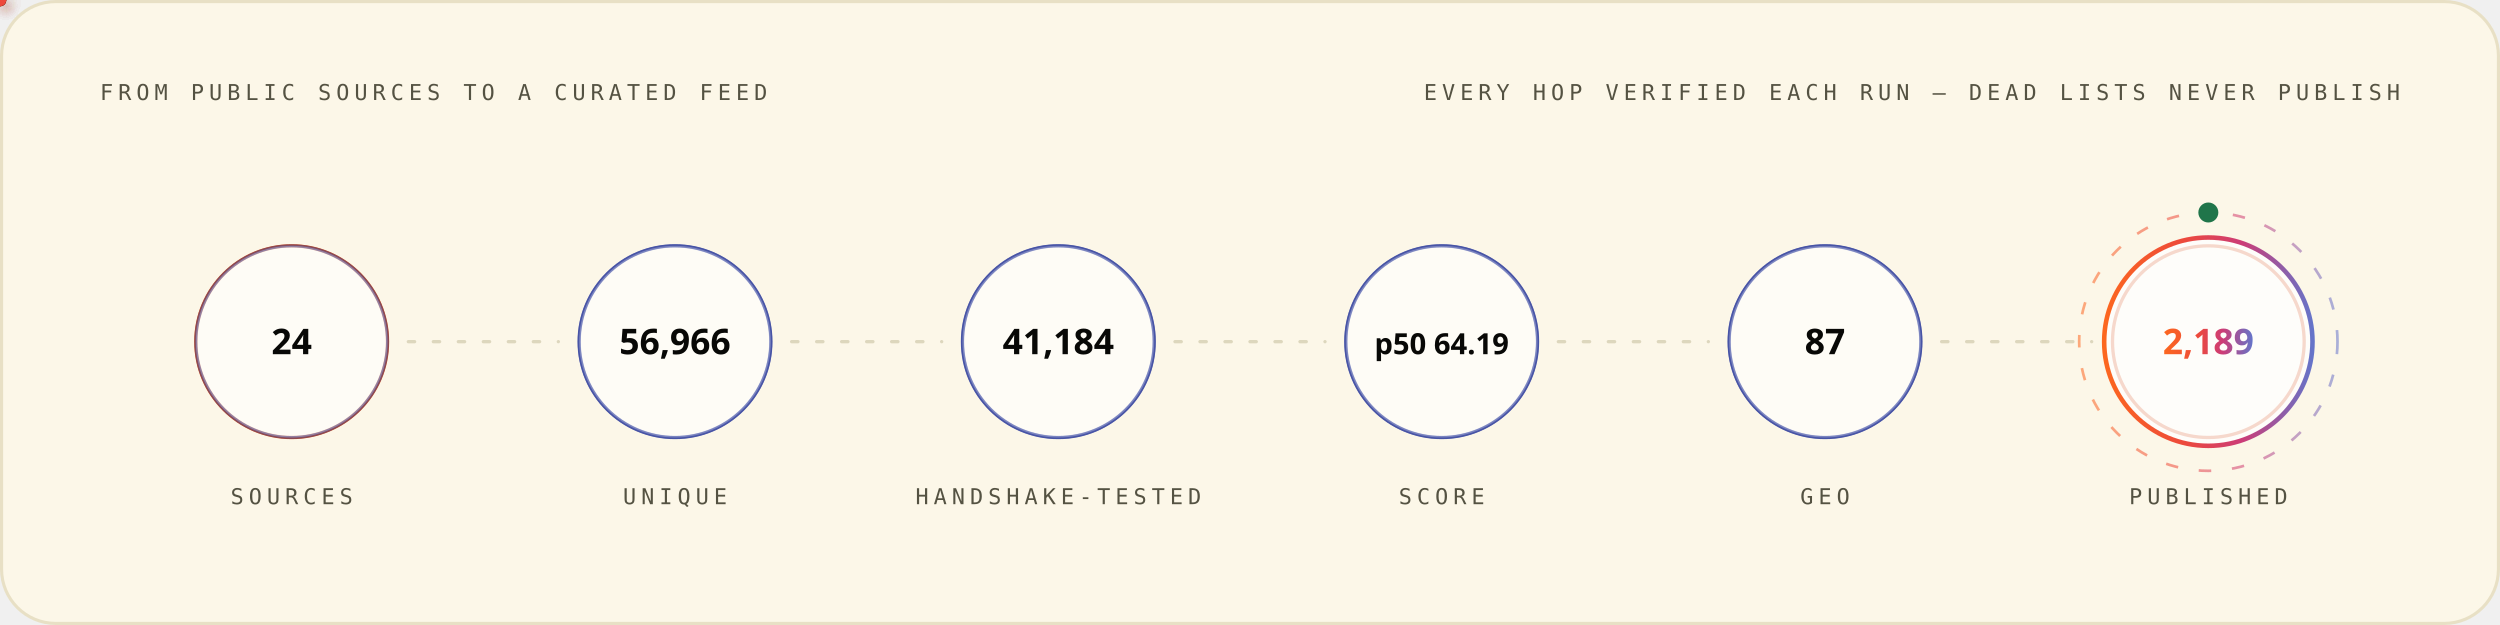
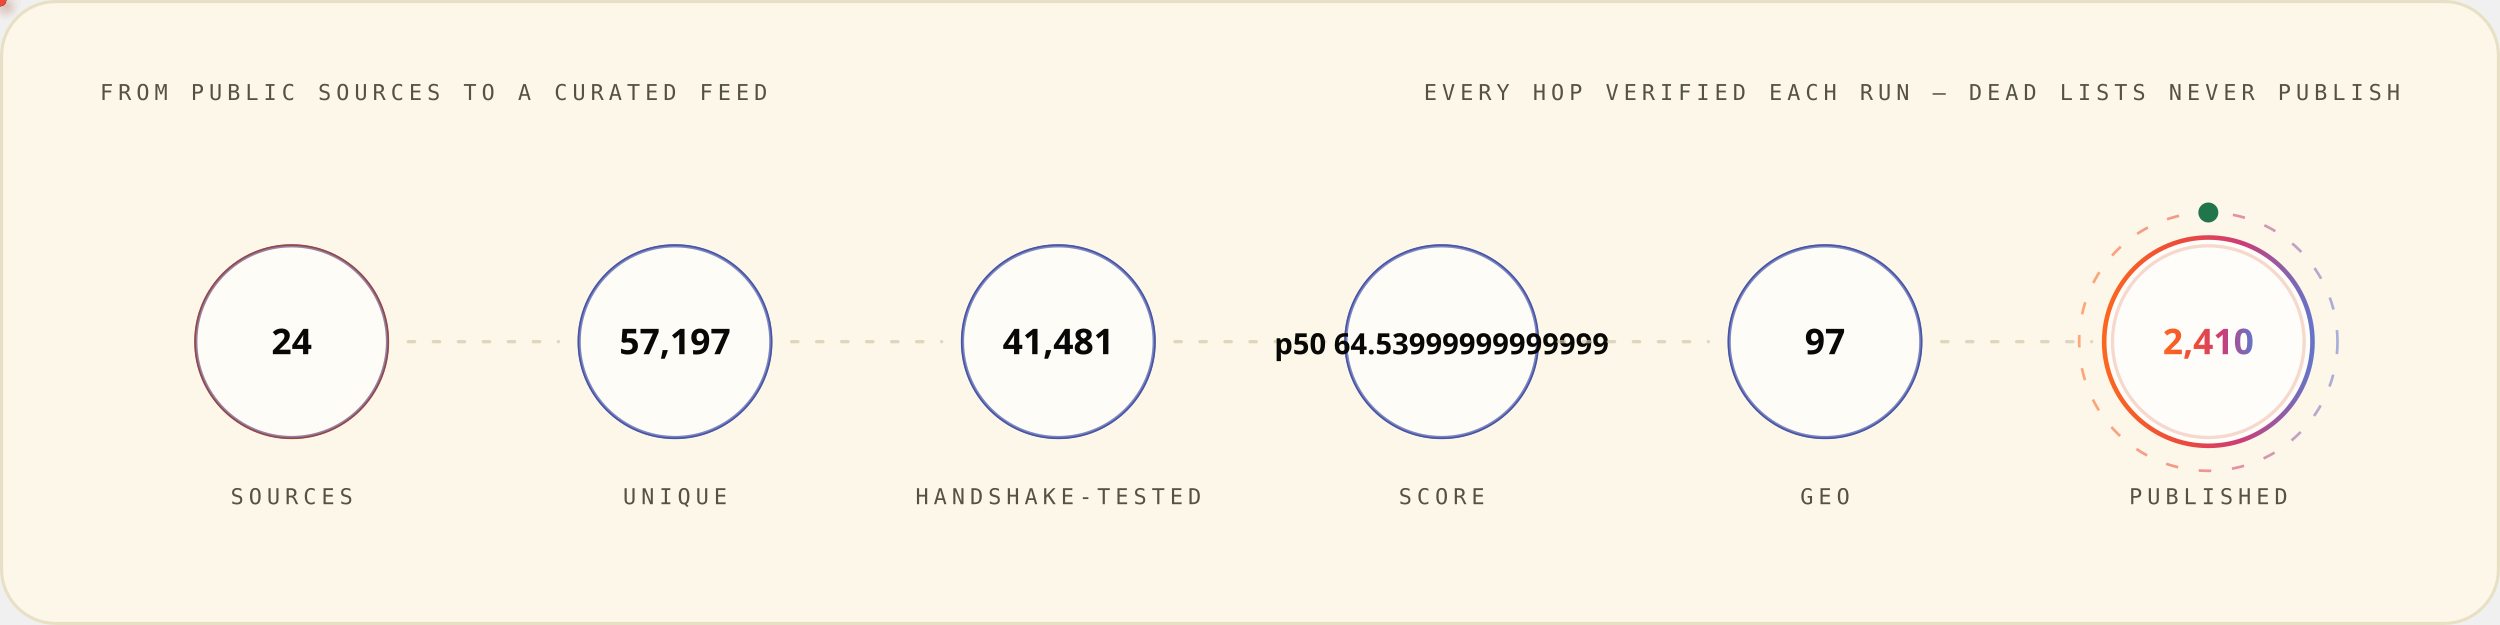
<svg xmlns="http://www.w3.org/2000/svg" width="1200" height="300" viewBox="0 0 1200 300" role="img" font-family="'Space Grotesk','Segoe UI',system-ui,-apple-system,sans-serif">
  <style>
.r{animation:rise .8s cubic-bezier(.2,.7,.2,1) both}
.d1{animation-delay:.08s}.d2{animation-delay:.16s}.d3{animation-delay:.24s}
.d4{animation-delay:.32s}.d5{animation-delay:.4s}.d6{animation-delay:.48s}
.d7{animation-delay:.56s}.d8{animation-delay:.64s}.d9{animation-delay:.74s}
.d10{animation-delay:.9s}.d11{animation-delay:1.05s}.d12{animation-delay:1.2s}
@keyframes rise{from{opacity:0;transform:translateY(12px)}to{opacity:1;transform:none}}
.gw{transform-box:fill-box;transform-origin:left center;animation:grow 1s cubic-bezier(.2,.7,.2,1) both}
@keyframes grow{from{transform:scaleX(0)}to{transform:scaleX(1)}}
.mh{animation:march 20s linear infinite}
@keyframes march{to{stroke-dashoffset:-400}}
.bt{transform-box:fill-box;transform-origin:center;animation:beat 2.8s ease-in-out infinite}
@keyframes beat{0%,84%,100%{transform:scale(1)}88%{transform:scale(1.05)}94%{transform:scale(1.01)}}
.pz{transform-box:fill-box;transform-origin:center;animation:ping 2.6s cubic-bezier(0,0,.2,1) infinite}
@keyframes ping{0%{transform:scale(.45);opacity:.85}75%,100%{transform:scale(2.5);opacity:0}}
.sp{animation:spin 12s linear infinite}
.sr{animation-duration:20s;animation-direction:reverse}
@keyframes spin{to{transform:rotate(360deg)}}
.sw{animation:sweep 7s cubic-bezier(.45,0,.25,1) infinite}
@keyframes sweep{0%,58%{transform:translateX(-660px) skewX(-16deg)}100%{transform:translateX(1380px) skewX(-16deg)}}
.dr{animation:drift 18s ease-in-out infinite alternate}
.da{animation-duration:26s;animation-delay:-9s}
.db{animation-duration:34s;animation-delay:-17s}
@keyframes drift{to{transform:translate(44px,-28px) scale(1.09)}}
.tk{animation:tw 3.4s ease-in-out infinite}
.ta{animation-delay:-1.1s}.tb{animation-delay:-2.3s}
@keyframes tw{0%,100%{opacity:.15}50%{opacity:1}}
.eq{transform-box:fill-box;transform-origin:center bottom;animation:eq 1.5s ease-in-out infinite}
.ea{animation-delay:-.38s}.eb{animation-delay:-.76s}.ec{animation-delay:-1.14s}
@keyframes eq{0%,100%{transform:scaleY(.3)}50%{transform:scaleY(1)}}
.cr{animation:caret 1.1s steps(2,jump-none) infinite}
@keyframes caret{50%{opacity:0}}
.dd{stroke-dasharray:100 100;animation:draw 1.15s cubic-bezier(.3,.6,.3,1) both}
@keyframes draw{from{stroke-dashoffset:100}to{stroke-dashoffset:0}}
.gq{animation:glowq 3.2s ease-in-out infinite}
@keyframes glowq{0%,100%{opacity:.35}50%{opacity:1}}
.wv{animation:wv 13s linear infinite}
.wb{animation-duration:19s;animation-direction:reverse}
.wc{animation-duration:27s}
@keyframes wv{to{transform:translateX(-170px)}}
@media (prefers-reduced-motion:reduce){*{animation:none!important}}
</style>
  <defs>
    <linearGradient id="bg-light" x1="0" y1="0" x2="1" y2="0">
      <stop offset="0" stop-color="#FC671F" />
      <stop offset="0.38" stop-color="#ED4A3B" />
      <stop offset="0.66" stop-color="#CC3C77" />
      <stop offset="1" stop-color="#6574C9" />
    </linearGradient>
  </defs>
  <rect x="0.75" y="0.75" width="1198.5" height="298.5" rx="26" fill="#FCF7E8" stroke="#E8E0C5" stroke-width="1.5" />
  <text x="48" y="48" font-size="10.5" font-weight="500" font-family="'IBM Plex Mono',ui-monospace,'SFMono-Regular',Menlo,Consolas,monospace" letter-spacing="2.4" fill="#545242">FROM PUBLIC SOURCES TO A CURATED FEED</text>
  <text x="1152" y="48" font-size="10.5" font-weight="500" font-family="'IBM Plex Mono',ui-monospace,'SFMono-Regular',Menlo,Consolas,monospace" letter-spacing="2.4" text-anchor="end" fill="#545242">EVERY HOP VERIFIED EACH RUN — DEAD LISTS NEVER PUBLISH</text>
  <circle cx="140.0" cy="164" r="46" fill="none" stroke="#D03D00" stroke-width="1.6" class="pz" style="animation-delay:0.0s" />
  <g class="r d2">
    <circle cx="140.0" cy="164" r="46" fill="#FFFFFF" fill-opacity="0.62" stroke="#4854A6" stroke-opacity="0.55" stroke-width="1.4" />
    <text x="140.0" y="170" font-size="17" font-weight="700" font-family="'Space Grotesk','Segoe UI',system-ui,-apple-system,sans-serif" text-anchor="middle" fill="#080806">24</text>
    <text x="140.0" y="242" font-size="10.5" font-weight="500" font-family="'IBM Plex Mono',ui-monospace,'SFMono-Regular',Menlo,Consolas,monospace" letter-spacing="2.4" text-anchor="middle" fill="#545242">SOURCES</text>
  </g>
  <line x1="196.0" y1="164" x2="268.0" y2="164" stroke="#D1C9AC" stroke-opacity="0.7" stroke-width="1.6" stroke-linecap="round" stroke-dasharray="3 9" class="mh" />
  <defs>
-     <filter id="pg564" x="-150%" y="-150%" width="400%" height="400%">
+     <filter id="pg8971" x="-150%" y="-150%" width="400%" height="400%">
      <feGaussianBlur stdDeviation="3.2" result="b" />
      <feMerge>
        <feMergeNode in="b" />
        <feMergeNode in="SourceGraphic" />
      </feMerge>
    </filter>
  </defs>
-   <circle r="3" fill="{'light': '#4854A6', 'dark': '#6574C9'}" filter="url(#pg564)">
+   <circle r="3" fill="{'light': '#4854A6', 'dark': '#6574C9'}" filter="url(#pg8971)">
    <animateMotion dur="1.7s" begin="0.3s" repeatCount="indefinite" path="M 196.0 164 H 268.0" />
    <animate attributeName="opacity" values="0;1;1;0" keyTimes="0;.08;.92;1" dur="1.7s" begin="0.3s" repeatCount="indefinite" />
  </circle>
  <circle cx="324.0" cy="164" r="46" fill="none" stroke="#4854A6" stroke-width="1.6" class="pz" style="animation-delay:0.35s" />
  <g class="r d3">
    <circle cx="324.0" cy="164" r="46" fill="#FFFFFF" fill-opacity="0.62" stroke="#4854A6" stroke-opacity="0.55" stroke-width="1.4" />
-     <text x="324.0" y="170" font-size="17" font-weight="700" font-family="'Space Grotesk','Segoe UI',system-ui,-apple-system,sans-serif" text-anchor="middle" fill="#080806">56,966</text>
+     <text x="324.0" y="170" font-size="17" font-weight="700" font-family="'Space Grotesk','Segoe UI',system-ui,-apple-system,sans-serif" text-anchor="middle" fill="#080806">57,197</text>
    <text x="324.0" y="242" font-size="10.5" font-weight="500" font-family="'IBM Plex Mono',ui-monospace,'SFMono-Regular',Menlo,Consolas,monospace" letter-spacing="2.4" text-anchor="middle" fill="#545242">UNIQUE</text>
  </g>
  <line x1="380.0" y1="164" x2="452.0" y2="164" stroke="#D1C9AC" stroke-opacity="0.7" stroke-width="1.6" stroke-linecap="round" stroke-dasharray="3 9" class="mh" />
  <defs>
-     <filter id="pg52" x="-150%" y="-150%" width="400%" height="400%">
+     <filter id="pg8267" x="-150%" y="-150%" width="400%" height="400%">
      <feGaussianBlur stdDeviation="3.2" result="b" />
      <feMerge>
        <feMergeNode in="b" />
        <feMergeNode in="SourceGraphic" />
      </feMerge>
    </filter>
  </defs>
-   <circle r="3" fill="#ED4A3B" filter="url(#pg52)">
+   <circle r="3" fill="#ED4A3B" filter="url(#pg8267)">
    <animateMotion dur="1.7s" begin="0.6s" repeatCount="indefinite" path="M 380.0 164 H 452.0" />
    <animate attributeName="opacity" values="0;1;1;0" keyTimes="0;.08;.92;1" dur="1.7s" begin="0.6s" repeatCount="indefinite" />
  </circle>
  <circle cx="508.0" cy="164" r="46" fill="none" stroke="#4854A6" stroke-width="1.6" class="pz" style="animation-delay:0.7s" />
  <g class="r d4">
    <circle cx="508.0" cy="164" r="46" fill="#FFFFFF" fill-opacity="0.62" stroke="#4854A6" stroke-opacity="0.55" stroke-width="1.4" />
-     <text x="508.0" y="170" font-size="17" font-weight="700" font-family="'Space Grotesk','Segoe UI',system-ui,-apple-system,sans-serif" text-anchor="middle" fill="#080806">41,184</text>
+     <text x="508.0" y="170" font-size="17" font-weight="700" font-family="'Space Grotesk','Segoe UI',system-ui,-apple-system,sans-serif" text-anchor="middle" fill="#080806">41,481</text>
    <text x="508.0" y="242" font-size="10.5" font-weight="500" font-family="'IBM Plex Mono',ui-monospace,'SFMono-Regular',Menlo,Consolas,monospace" letter-spacing="2.4" text-anchor="middle" fill="#545242">HANDSHAKE-TESTED</text>
  </g>
  <line x1="564.0" y1="164" x2="636.0" y2="164" stroke="#D1C9AC" stroke-opacity="0.7" stroke-width="1.6" stroke-linecap="round" stroke-dasharray="3 9" class="mh" />
  <defs>
-     <filter id="pg52" x="-150%" y="-150%" width="400%" height="400%">
+     <filter id="pg8267" x="-150%" y="-150%" width="400%" height="400%">
      <feGaussianBlur stdDeviation="3.2" result="b" />
      <feMerge>
        <feMergeNode in="b" />
        <feMergeNode in="SourceGraphic" />
      </feMerge>
    </filter>
  </defs>
-   <circle r="3" fill="#FC671F" filter="url(#pg52)">
+   <circle r="3" fill="#FC671F" filter="url(#pg8267)">
    <animateMotion dur="1.7s" begin="0.9s" repeatCount="indefinite" path="M 564.0 164 H 636.0" />
    <animate attributeName="opacity" values="0;1;1;0" keyTimes="0;.08;.92;1" dur="1.7s" begin="0.9s" repeatCount="indefinite" />
  </circle>
  <circle cx="692.0" cy="164" r="46" fill="none" stroke="#4854A6" stroke-width="1.6" class="pz" style="animation-delay:1.05s" />
  <g class="r d5">
    <circle cx="692.0" cy="164" r="46" fill="#FFFFFF" fill-opacity="0.62" stroke="#4854A6" stroke-opacity="0.55" stroke-width="1.4" />
-     <text x="692.0" y="170" font-size="14" font-weight="700" font-family="'Space Grotesk','Segoe UI',system-ui,-apple-system,sans-serif" text-anchor="middle" fill="#080806">p50 64.19</text>
+     <text x="692.0" y="170" font-size="14" font-weight="700" font-family="'Space Grotesk','Segoe UI',system-ui,-apple-system,sans-serif" text-anchor="middle" fill="#080806">p50 64.53999999999999</text>
    <text x="692.0" y="242" font-size="10.5" font-weight="500" font-family="'IBM Plex Mono',ui-monospace,'SFMono-Regular',Menlo,Consolas,monospace" letter-spacing="2.4" text-anchor="middle" fill="#545242">SCORE</text>
  </g>
  <line x1="748.0" y1="164" x2="820.0" y2="164" stroke="#D1C9AC" stroke-opacity="0.7" stroke-width="1.6" stroke-linecap="round" stroke-dasharray="3 9" class="mh" />
  <defs>
-     <filter id="pg52" x="-150%" y="-150%" width="400%" height="400%">
+     <filter id="pg8267" x="-150%" y="-150%" width="400%" height="400%">
      <feGaussianBlur stdDeviation="3.2" result="b" />
      <feMerge>
        <feMergeNode in="b" />
        <feMergeNode in="SourceGraphic" />
      </feMerge>
    </filter>
  </defs>
-   <circle r="3" fill="{'light': '#4854A6', 'dark': '#6574C9'}" filter="url(#pg52)">
+   <circle r="3" fill="{'light': '#4854A6', 'dark': '#6574C9'}" filter="url(#pg8267)">
    <animateMotion dur="1.7s" begin="1.2s" repeatCount="indefinite" path="M 748.0 164 H 820.0" />
    <animate attributeName="opacity" values="0;1;1;0" keyTimes="0;.08;.92;1" dur="1.7s" begin="1.2s" repeatCount="indefinite" />
  </circle>
  <circle cx="876.0" cy="164" r="46" fill="none" stroke="#4854A6" stroke-width="1.6" class="pz" style="animation-delay:1.4s" />
  <g class="r d6">
    <circle cx="876.0" cy="164" r="46" fill="#FFFFFF" fill-opacity="0.62" stroke="#4854A6" stroke-opacity="0.55" stroke-width="1.4" />
-     <text x="876.0" y="170" font-size="17" font-weight="700" font-family="'Space Grotesk','Segoe UI',system-ui,-apple-system,sans-serif" text-anchor="middle" fill="#080806">87</text>
+     <text x="876.0" y="170" font-size="17" font-weight="700" font-family="'Space Grotesk','Segoe UI',system-ui,-apple-system,sans-serif" text-anchor="middle" fill="#080806">97</text>
    <text x="876.0" y="242" font-size="10.5" font-weight="500" font-family="'IBM Plex Mono',ui-monospace,'SFMono-Regular',Menlo,Consolas,monospace" letter-spacing="2.4" text-anchor="middle" fill="#545242">GEO</text>
  </g>
  <line x1="932.0" y1="164" x2="1004.0" y2="164" stroke="#D1C9AC" stroke-opacity="0.7" stroke-width="1.6" stroke-linecap="round" stroke-dasharray="3 9" class="mh" />
  <defs>
-     <filter id="pg564" x="-150%" y="-150%" width="400%" height="400%">
+     <filter id="pg8971" x="-150%" y="-150%" width="400%" height="400%">
      <feGaussianBlur stdDeviation="3.2" result="b" />
      <feMerge>
        <feMergeNode in="b" />
        <feMergeNode in="SourceGraphic" />
      </feMerge>
    </filter>
  </defs>
-   <circle r="3" fill="#ED4A3B" filter="url(#pg564)">
+   <circle r="3" fill="#ED4A3B" filter="url(#pg8971)">
    <animateMotion dur="1.7s" begin="1.5s" repeatCount="indefinite" path="M 932.0 164 H 1004.0" />
    <animate attributeName="opacity" values="0;1;1;0" keyTimes="0;.08;.92;1" dur="1.7s" begin="1.5s" repeatCount="indefinite" />
  </circle>
  <circle cx="1060.0" cy="164" r="46" fill="none" stroke="#D03D00" stroke-width="1.6" class="pz" style="animation-delay:1.75s" />
  <g class="r d7">
    <circle cx="1060.0" cy="164" r="50" fill="#FFFFFF" fill-opacity="0.8" stroke="url(#bg-light)" stroke-opacity="1" stroke-width="2.2" />
-     <text x="1060.0" y="170" font-size="17" font-weight="700" font-family="'Space Grotesk','Segoe UI',system-ui,-apple-system,sans-serif" text-anchor="middle" fill="url(#bg-light)">2,189</text>
+     <text x="1060.0" y="170" font-size="17" font-weight="700" font-family="'Space Grotesk','Segoe UI',system-ui,-apple-system,sans-serif" text-anchor="middle" fill="url(#bg-light)">2,410</text>
    <text x="1060.0" y="242" font-size="10.5" font-weight="500" font-family="'IBM Plex Mono',ui-monospace,'SFMono-Regular',Menlo,Consolas,monospace" letter-spacing="2.4" text-anchor="middle" fill="#545242">PUBLISHED</text>
  </g>
  <circle cx="1060.0" cy="164" r="62" fill="none" stroke="url(#bg-light)" stroke-opacity=".55" stroke-width="1.3" stroke-dasharray="6 10" class="sp" style="transform-origin:1060.0px 164px" />
  <circle cx="1060.0" cy="102" r="4" fill="none" stroke="#20754A" stroke-width="1.6" class="pz" />
  <circle cx="1060.0" cy="102" r="4" fill="#20754A" />
</svg>
